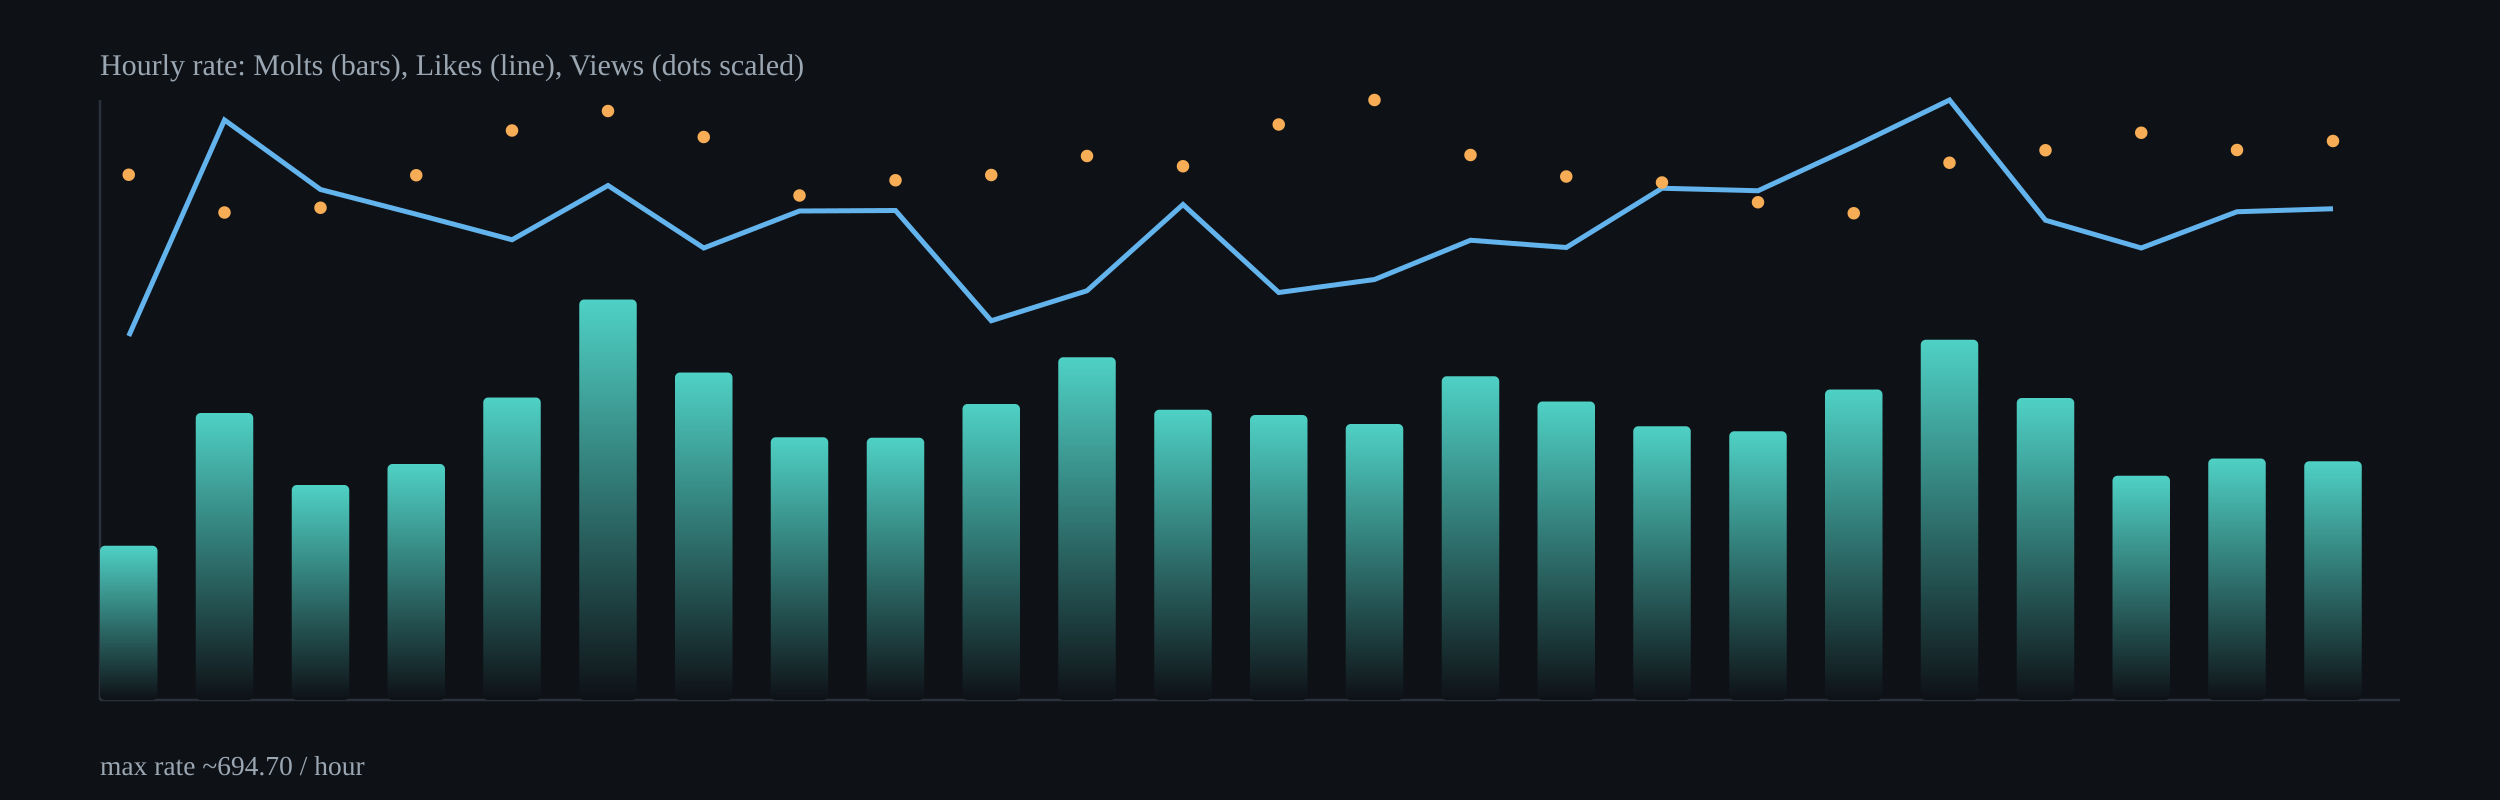
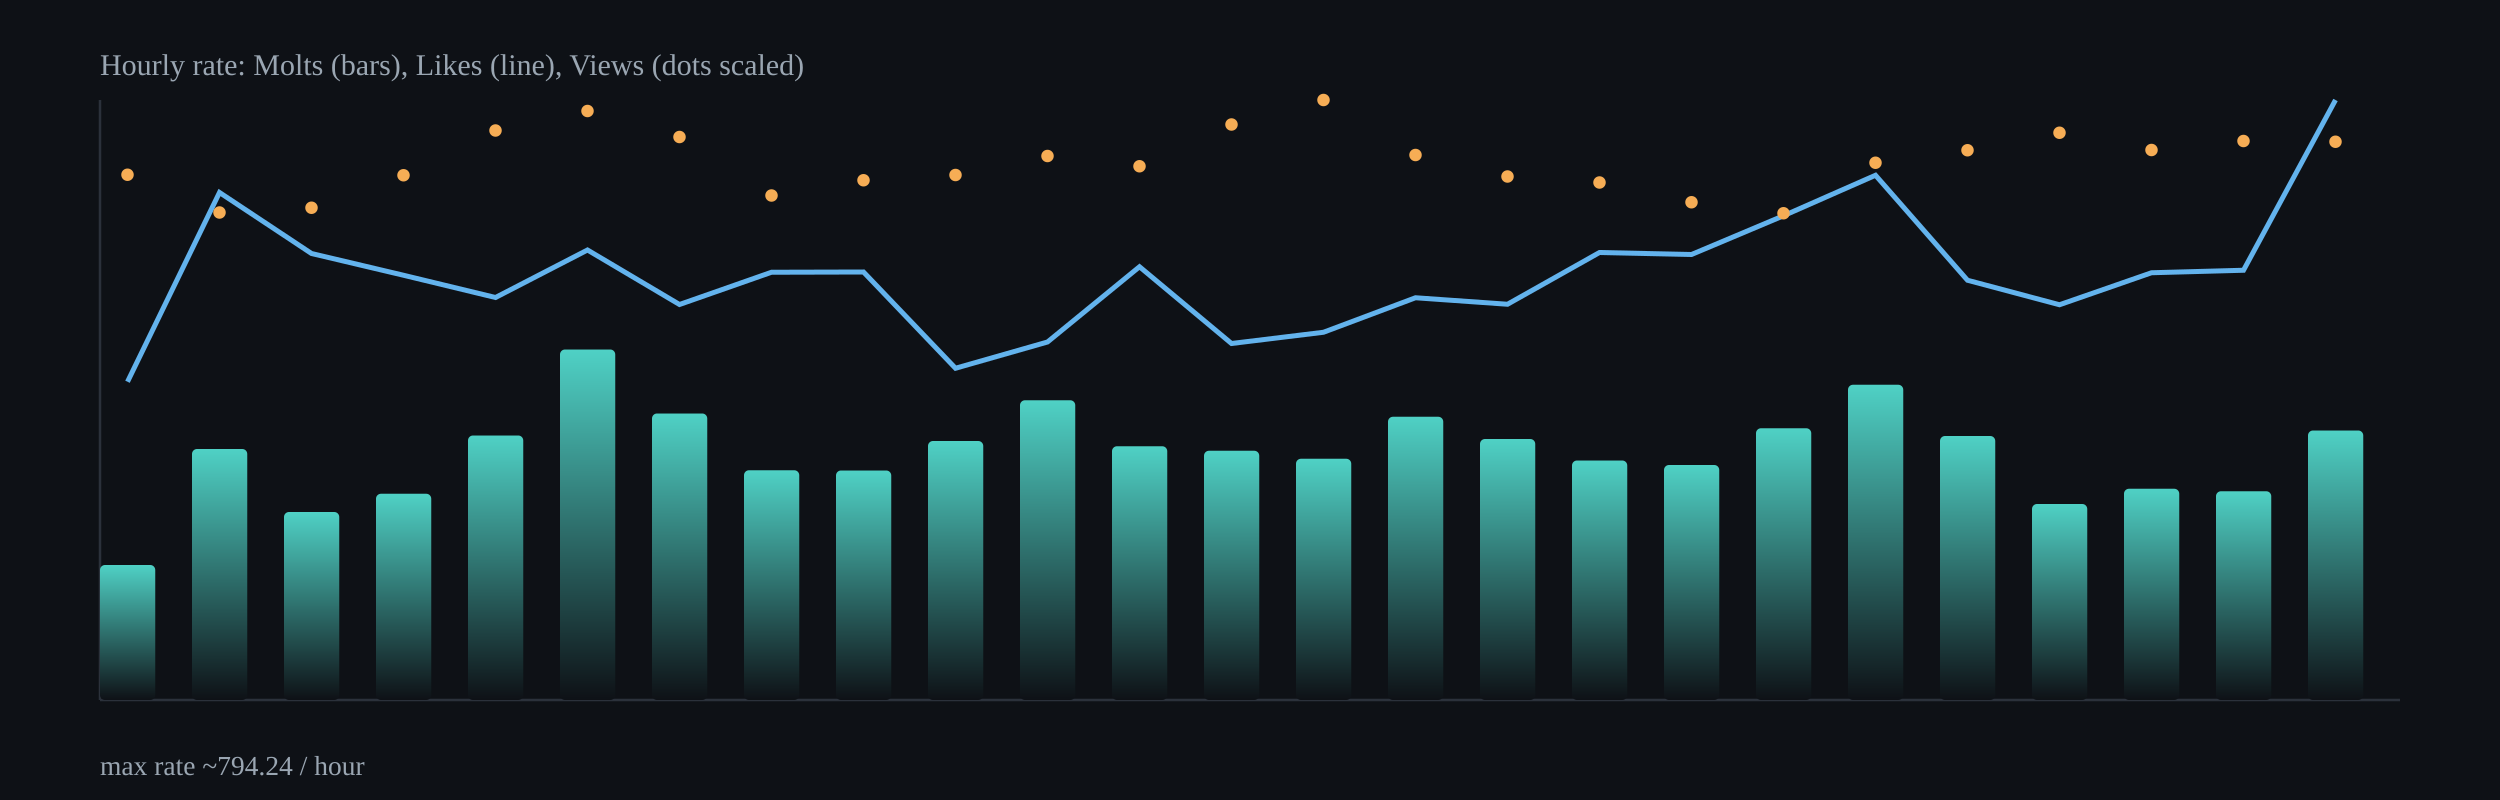
<svg xmlns="http://www.w3.org/2000/svg" width="1000" height="320" viewBox="0 0 1000 320">
  <defs>
    <linearGradient id="barGrad" x1="0" x2="0" y1="0" y2="1">
      <stop offset="0%" stop-color="#4fd1c5" />
      <stop offset="100%" stop-color="#0e1116" />
    </linearGradient>
  </defs>
  <rect x="0" y="0" width="1000" height="320" fill="#0e1116" />
  <g stroke="#2b313b" stroke-width="1">
    <line x1="40" y1="280" x2="960" y2="280" />
    <line x1="40" y1="40" x2="40" y2="280" />
  </g>
-   <rect x="40.0" y="218.3" width="23.0" height="61.7" rx="2" fill="url(#barGrad)" />
-   <rect x="78.3" y="165.2" width="23.0" height="114.8" rx="2" fill="url(#barGrad)" />
-   <rect x="116.7" y="194.0" width="23.0" height="86.0" rx="2" fill="url(#barGrad)" />
-   <rect x="155.0" y="185.6" width="23.0" height="94.4" rx="2" fill="url(#barGrad)" />
-   <rect x="193.3" y="159.0" width="23.0" height="121.0" rx="2" fill="url(#barGrad)" />
-   <rect x="231.7" y="119.8" width="23.0" height="160.2" rx="2" fill="url(#barGrad)" />
-   <rect x="270.0" y="149.0" width="23.0" height="131.0" rx="2" fill="url(#barGrad)" />
-   <rect x="308.3" y="174.9" width="23.0" height="105.1" rx="2" fill="url(#barGrad)" />
-   <rect x="346.7" y="175.1" width="23.0" height="104.9" rx="2" fill="url(#barGrad)" />
-   <rect x="385.0" y="161.6" width="23.0" height="118.4" rx="2" fill="url(#barGrad)" />
-   <rect x="423.3" y="142.9" width="23.0" height="137.1" rx="2" fill="url(#barGrad)" />
-   <rect x="461.7" y="163.9" width="23.0" height="116.1" rx="2" fill="url(#barGrad)" />
-   <rect x="500.0" y="166.0" width="23.0" height="114.0" rx="2" fill="url(#barGrad)" />
-   <rect x="538.3" y="169.6" width="23.0" height="110.4" rx="2" fill="url(#barGrad)" />
-   <rect x="576.7" y="150.5" width="23.0" height="129.5" rx="2" fill="url(#barGrad)" />
-   <rect x="615.0" y="160.6" width="23.0" height="119.4" rx="2" fill="url(#barGrad)" />
-   <rect x="653.3" y="170.5" width="23.0" height="109.5" rx="2" fill="url(#barGrad)" />
-   <rect x="691.7" y="172.5" width="23.0" height="107.5" rx="2" fill="url(#barGrad)" />
-   <rect x="730.0" y="155.8" width="23.0" height="124.2" rx="2" fill="url(#barGrad)" />
-   <rect x="768.3" y="135.9" width="23.0" height="144.1" rx="2" fill="url(#barGrad)" />
-   <rect x="806.7" y="159.2" width="23.0" height="120.8" rx="2" fill="url(#barGrad)" />
-   <rect x="845.0" y="190.3" width="23.0" height="89.7" rx="2" fill="url(#barGrad)" />
-   <rect x="883.3" y="183.4" width="23.0" height="96.6" rx="2" fill="url(#barGrad)" />
-   <rect x="921.7" y="184.5" width="23.0" height="95.5" rx="2" fill="url(#barGrad)" />
-   <polyline fill="none" stroke="#63b3ed" stroke-width="2" points="51.5,134.4 89.8,48.0 128.2,75.8 166.5,85.7 204.8,95.9 243.2,74.2 281.5,99.2 319.8,84.4 358.2,84.2 396.5,128.3 434.8,116.3 473.2,81.8 511.5,117.0 549.8,111.8 588.2,96.1 626.5,99.0 664.8,75.3 703.2,76.3 741.5,58.6 779.8,40.0 818.2,88.1 856.5,99.2 894.8,84.7 933.2,83.5" />
-   <circle cx="51.5" cy="69.9" r="2.5" fill="#f6ad55" />
-   <circle cx="89.8" cy="85.0" r="2.5" fill="#f6ad55" />
-   <circle cx="128.2" cy="83.1" r="2.5" fill="#f6ad55" />
-   <circle cx="166.5" cy="70.1" r="2.5" fill="#f6ad55" />
-   <circle cx="204.8" cy="52.2" r="2.5" fill="#f6ad55" />
-   <circle cx="243.2" cy="44.4" r="2.5" fill="#f6ad55" />
-   <circle cx="281.5" cy="54.8" r="2.5" fill="#f6ad55" />
-   <circle cx="319.8" cy="78.2" r="2.5" fill="#f6ad55" />
-   <circle cx="358.2" cy="72.1" r="2.5" fill="#f6ad55" />
-   <circle cx="396.5" cy="70.0" r="2.5" fill="#f6ad55" />
-   <circle cx="434.8" cy="62.4" r="2.5" fill="#f6ad55" />
-   <circle cx="473.2" cy="66.5" r="2.5" fill="#f6ad55" />
-   <circle cx="511.5" cy="49.8" r="2.5" fill="#f6ad55" />
-   <circle cx="549.8" cy="40.0" r="2.5" fill="#f6ad55" />
-   <circle cx="588.2" cy="62.0" r="2.5" fill="#f6ad55" />
-   <circle cx="626.5" cy="70.6" r="2.5" fill="#f6ad55" />
-   <circle cx="664.8" cy="73.0" r="2.5" fill="#f6ad55" />
-   <circle cx="703.2" cy="80.9" r="2.5" fill="#f6ad55" />
-   <circle cx="741.5" cy="85.3" r="2.5" fill="#f6ad55" />
-   <circle cx="779.8" cy="65.1" r="2.5" fill="#f6ad55" />
-   <circle cx="818.2" cy="60.1" r="2.5" fill="#f6ad55" />
-   <circle cx="856.5" cy="53.1" r="2.5" fill="#f6ad55" />
-   <circle cx="894.8" cy="60.0" r="2.5" fill="#f6ad55" />
-   <circle cx="933.2" cy="56.4" r="2.5" fill="#f6ad55" />
+   <rect x="40.0" y="226.0" width="22.1" height="54.0" rx="2" fill="url(#barGrad)" />
+   <rect x="76.8" y="179.6" width="22.1" height="100.4" rx="2" fill="url(#barGrad)" />
+   <rect x="113.6" y="204.8" width="22.1" height="75.2" rx="2" fill="url(#barGrad)" />
+   <rect x="150.4" y="197.5" width="22.1" height="82.5" rx="2" fill="url(#barGrad)" />
+   <rect x="187.2" y="174.2" width="22.1" height="105.8" rx="2" fill="url(#barGrad)" />
+   <rect x="224.0" y="139.8" width="22.1" height="140.2" rx="2" fill="url(#barGrad)" />
+   <rect x="260.8" y="165.4" width="22.1" height="114.6" rx="2" fill="url(#barGrad)" />
+   <rect x="297.6" y="188.1" width="22.1" height="91.9" rx="2" fill="url(#barGrad)" />
+   <rect x="334.4" y="188.2" width="22.1" height="91.8" rx="2" fill="url(#barGrad)" />
+   <rect x="371.2" y="176.4" width="22.1" height="103.6" rx="2" fill="url(#barGrad)" />
+   <rect x="408.0" y="160.1" width="22.1" height="119.9" rx="2" fill="url(#barGrad)" />
+   <rect x="444.8" y="178.5" width="22.1" height="101.5" rx="2" fill="url(#barGrad)" />
+   <rect x="481.6" y="180.3" width="22.1" height="99.7" rx="2" fill="url(#barGrad)" />
+   <rect x="518.4" y="183.5" width="22.1" height="96.5" rx="2" fill="url(#barGrad)" />
+   <rect x="555.2" y="166.7" width="22.1" height="113.3" rx="2" fill="url(#barGrad)" />
+   <rect x="592.0" y="175.6" width="22.1" height="104.4" rx="2" fill="url(#barGrad)" />
+   <rect x="628.8" y="184.2" width="22.1" height="95.8" rx="2" fill="url(#barGrad)" />
+   <rect x="665.6" y="186.0" width="22.1" height="94.0" rx="2" fill="url(#barGrad)" />
+   <rect x="702.4" y="171.3" width="22.1" height="108.7" rx="2" fill="url(#barGrad)" />
+   <rect x="739.2" y="153.9" width="22.1" height="126.1" rx="2" fill="url(#barGrad)" />
+   <rect x="776.0" y="174.4" width="22.1" height="105.6" rx="2" fill="url(#barGrad)" />
+   <rect x="812.8" y="201.6" width="22.1" height="78.4" rx="2" fill="url(#barGrad)" />
+   <rect x="849.6" y="195.5" width="22.1" height="84.5" rx="2" fill="url(#barGrad)" />
+   <rect x="886.4" y="196.5" width="22.1" height="83.5" rx="2" fill="url(#barGrad)" />
+   <rect x="923.2" y="172.2" width="22.1" height="107.8" rx="2" fill="url(#barGrad)" />
+   <polyline fill="none" stroke="#63b3ed" stroke-width="2" points="51.0,152.7 87.8,77.0 124.6,101.4 161.4,110.1 198.2,119.0 235.0,100.0 271.8,121.8 308.6,108.9 345.4,108.8 382.2,147.3 419.0,136.8 455.8,106.7 492.6,137.4 529.4,132.9 566.2,119.1 603.0,121.7 639.8,101.0 676.6,101.8 713.4,86.3 750.2,70.1 787.0,112.1 823.8,121.9 860.6,109.1 897.4,108.1 934.2,40.0" />
+   <circle cx="51.0" cy="69.9" r="2.5" fill="#f6ad55" />
+   <circle cx="87.8" cy="85.0" r="2.5" fill="#f6ad55" />
+   <circle cx="124.6" cy="83.1" r="2.5" fill="#f6ad55" />
+   <circle cx="161.4" cy="70.1" r="2.5" fill="#f6ad55" />
+   <circle cx="198.2" cy="52.2" r="2.5" fill="#f6ad55" />
+   <circle cx="235.0" cy="44.4" r="2.5" fill="#f6ad55" />
+   <circle cx="271.8" cy="54.8" r="2.5" fill="#f6ad55" />
+   <circle cx="308.6" cy="78.2" r="2.5" fill="#f6ad55" />
+   <circle cx="345.4" cy="72.1" r="2.5" fill="#f6ad55" />
+   <circle cx="382.2" cy="70.0" r="2.5" fill="#f6ad55" />
+   <circle cx="419.0" cy="62.4" r="2.5" fill="#f6ad55" />
+   <circle cx="455.8" cy="66.5" r="2.5" fill="#f6ad55" />
+   <circle cx="492.6" cy="49.8" r="2.5" fill="#f6ad55" />
+   <circle cx="529.4" cy="40.0" r="2.5" fill="#f6ad55" />
+   <circle cx="566.2" cy="62.0" r="2.5" fill="#f6ad55" />
+   <circle cx="603.0" cy="70.6" r="2.5" fill="#f6ad55" />
+   <circle cx="639.8" cy="73.0" r="2.5" fill="#f6ad55" />
+   <circle cx="676.6" cy="80.9" r="2.5" fill="#f6ad55" />
+   <circle cx="713.4" cy="85.3" r="2.5" fill="#f6ad55" />
+   <circle cx="750.2" cy="65.1" r="2.5" fill="#f6ad55" />
+   <circle cx="787.0" cy="60.1" r="2.5" fill="#f6ad55" />
+   <circle cx="823.8" cy="53.1" r="2.5" fill="#f6ad55" />
+   <circle cx="860.6" cy="60.0" r="2.5" fill="#f6ad55" />
+   <circle cx="897.4" cy="56.4" r="2.5" fill="#f6ad55" />
+   <circle cx="934.2" cy="56.7" r="2.5" fill="#f6ad55" />
  <text x="40" y="30" fill="#9aa6b2" font-size="12">Hourly rate: Molts (bars), Likes (line), Views (dots scaled)</text>
-   <text x="40" y="310" fill="#9aa6b2" font-size="11">max rate ~694.70 / hour</text>
+   <text x="40" y="310" fill="#9aa6b2" font-size="11">max rate ~794.24 / hour</text>
</svg>
